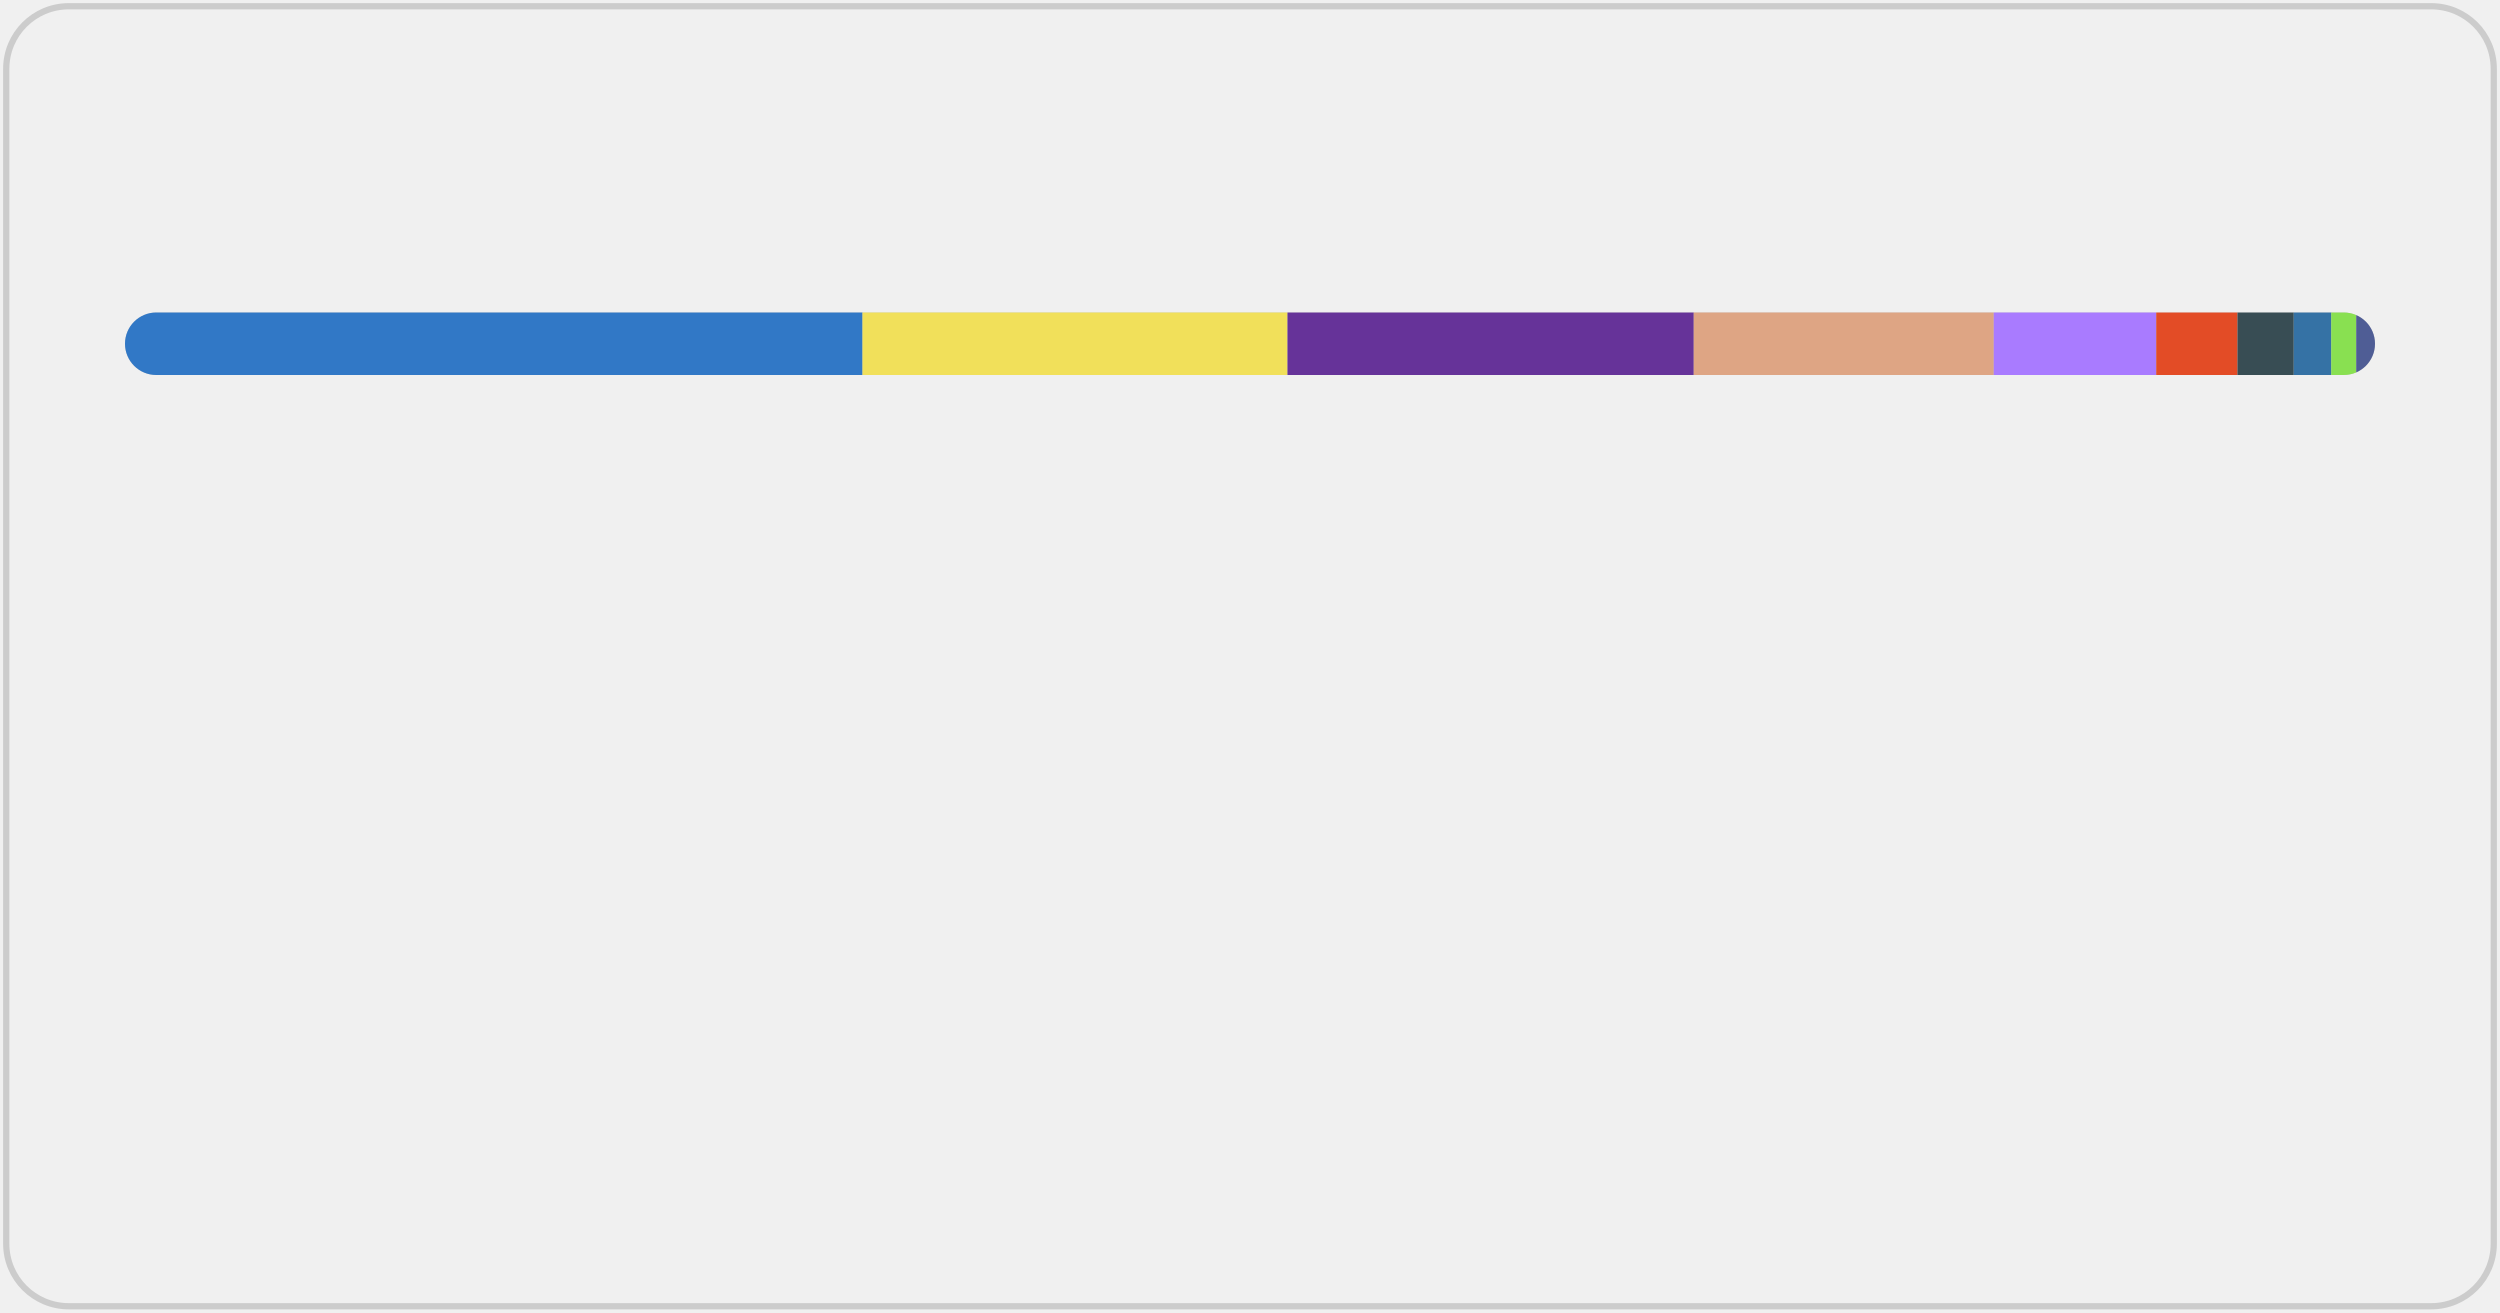
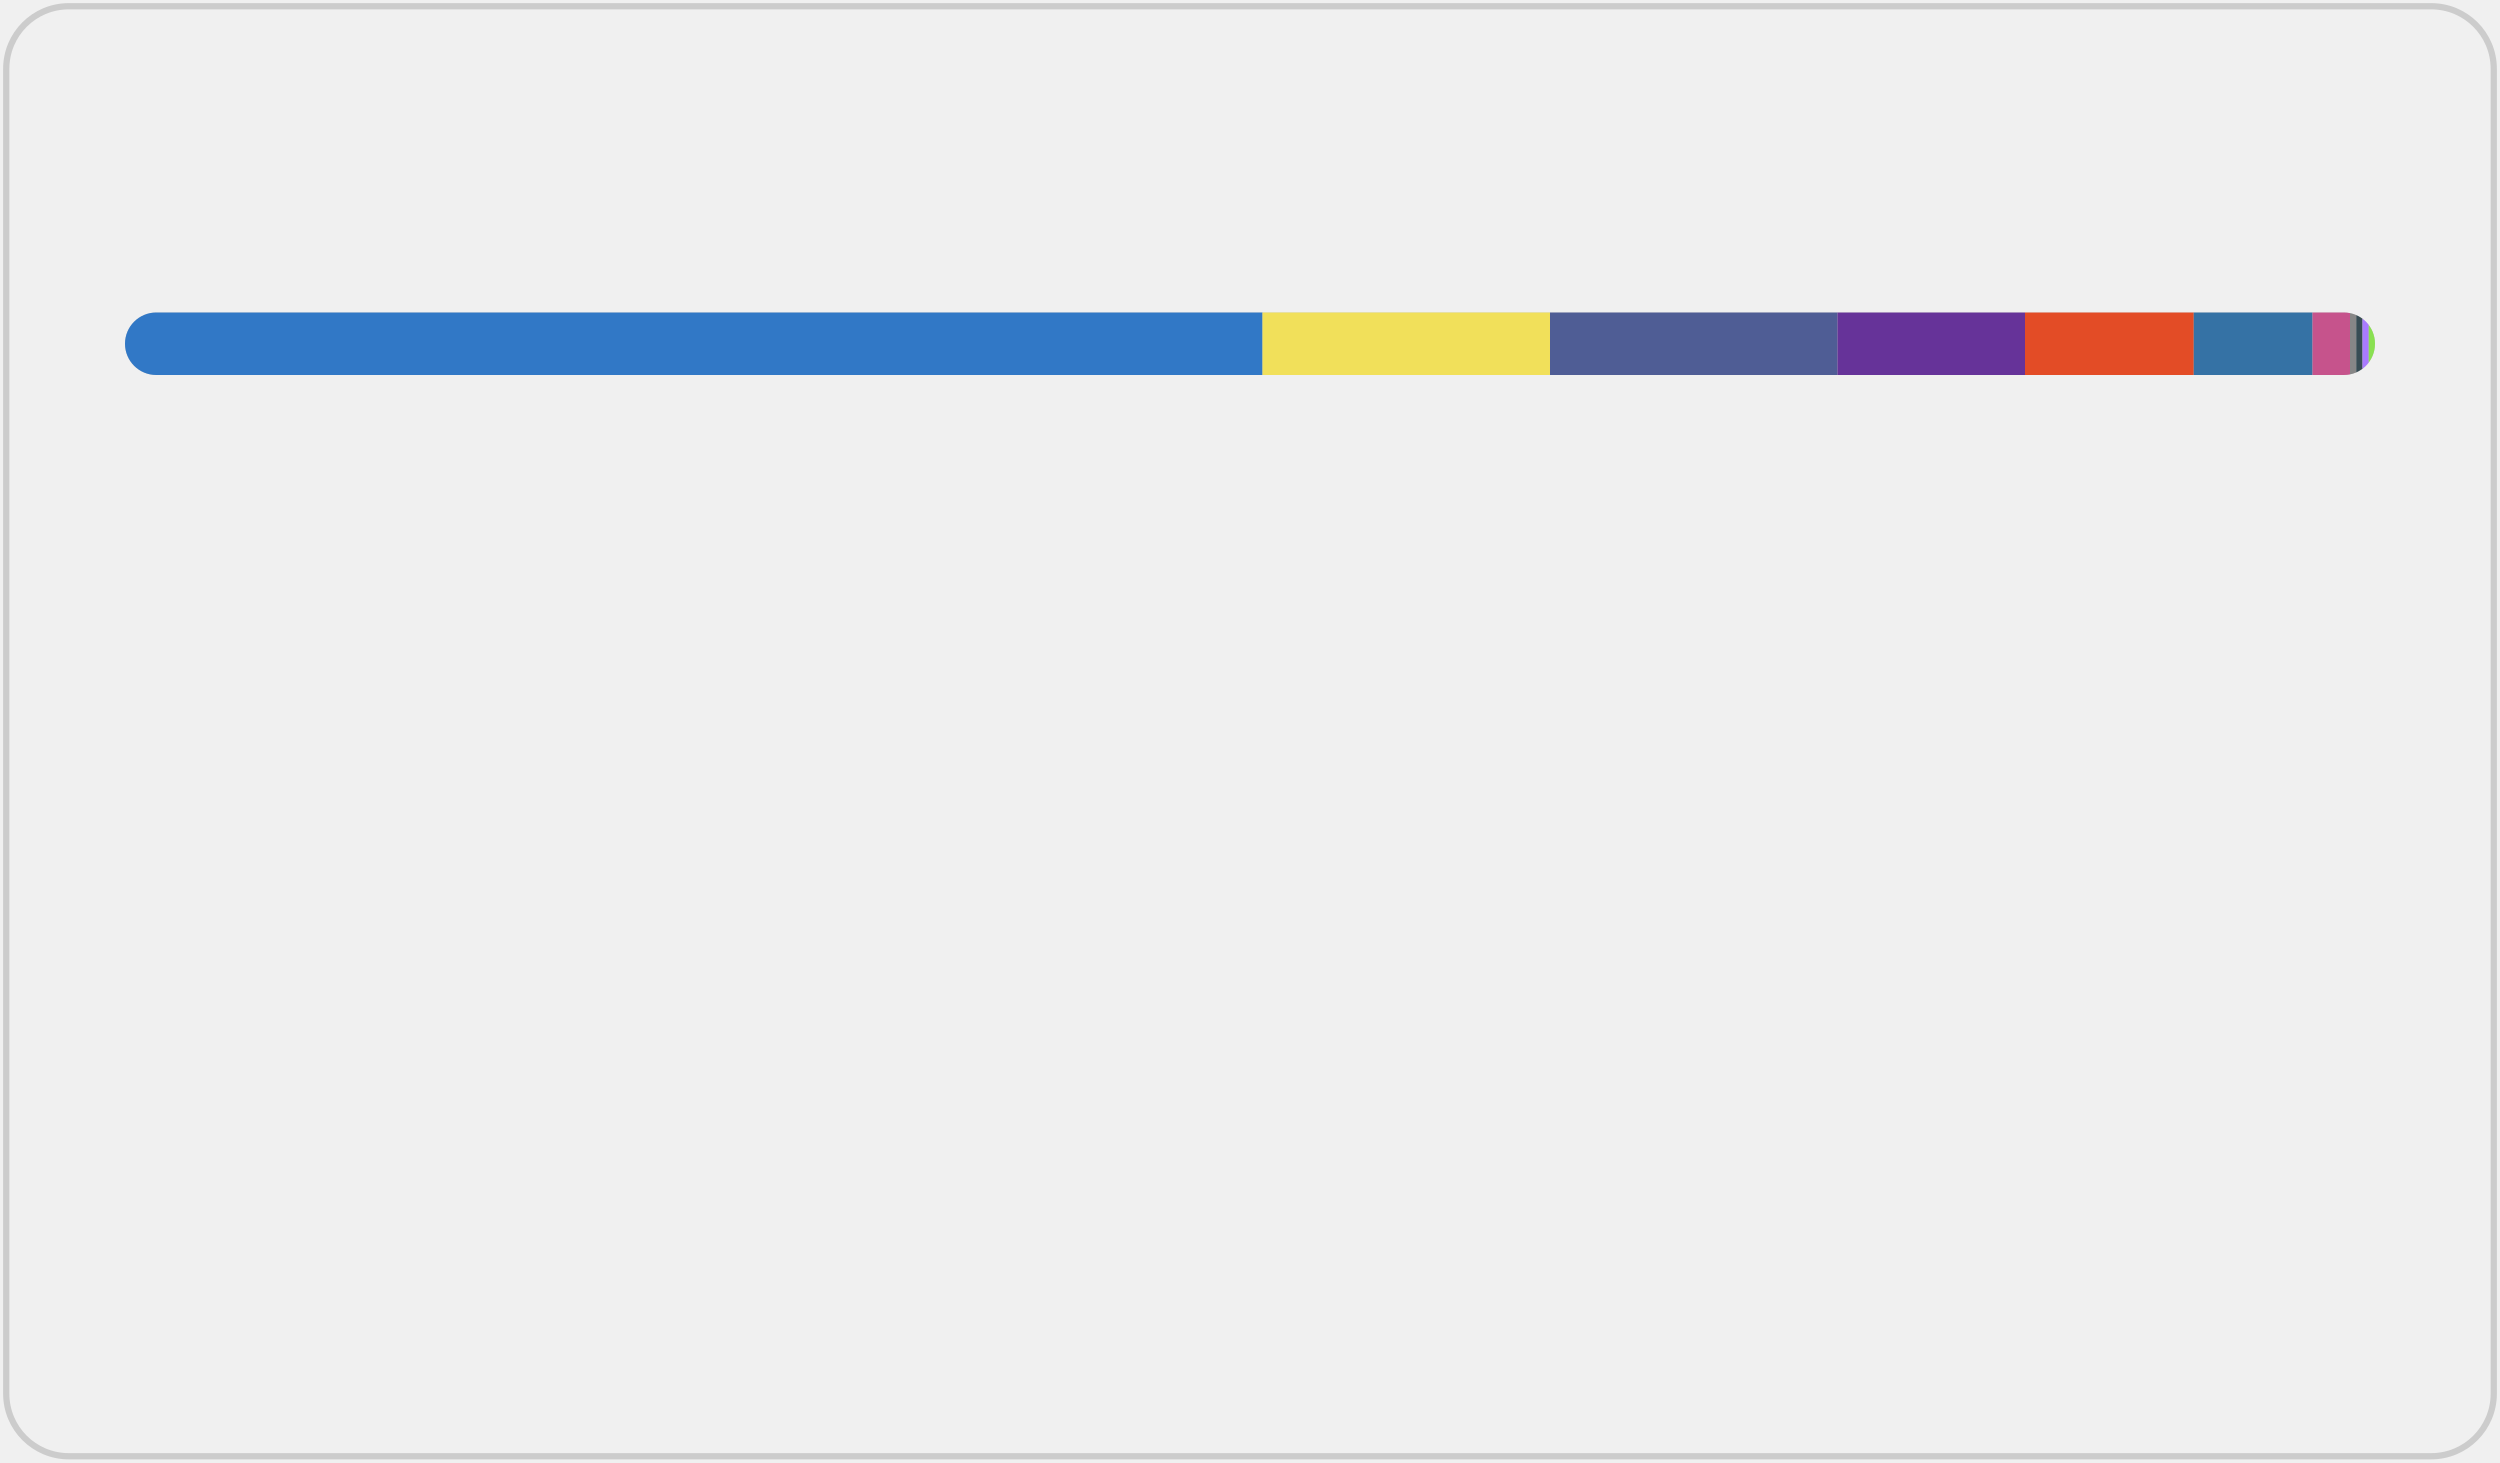
- <svg xmlns="http://www.w3.org/2000/svg" width="400" height="210">
+ <svg xmlns="http://www.w3.org/2000/svg" width="400" height="234">
  <style>@media (prefers-color-scheme: light) {
    #border {
        fill: #ffffff;
    }
    text {
        color: #333;
    }
}
@media (prefers-color-scheme: dark) {
    #border {
        fill: #0d1116;
    }
    text {
        color: #fff;
    }
}

@keyframes fadeIn {
    from {
        opacity: 0;
    }
    to {
        opacity: 1;
    }
}
@keyframes slideIn {
    from {
        width: 0;
    }
    to {
        width: 660;
    }
}
#lang_legend,
#title {
    opacity: 0;
    animation: fadeIn 1s ease-in forwards;
}
#bar_back {
    animation: slideIn 1.7s ease-in forwards;
}
</style>
-   <rect id="border" x="1" y="1" width="398" height="208" fill="none" stroke="#ccc" stroke-width="1" rx="10" ry="10" />
+   <rect id="border" x="1" y="1" width="398" height="232" fill="none" stroke="#ccc" stroke-width="1" rx="10" ry="10" />
  <text id="title" x="20" y="30" font-size="18" font-weight="bold" fill="#cd450b" font-family="system-ui, -apple-system, sans-serif">Most Used Languages</text>
  <defs>
    <clipPath id="roundedClip">
      <rect id="bar_back" x="20" y="50" width="360" height="10" rx="5" ry="5">
        </rect>
    </clipPath>
  </defs>
  <rect width="360" height="10" x="20" y="50" rx="5" ry="5" fill="#ccc" />
  <g clip-path="url(#roundedClip)">
-     <rect x="20" y="50" width="118" height="10" fill="#3178c6" />
-     <rect x="138" y="50" width="68" height="10" fill="#f1e05a" />
-     <rect x="206" y="50" width="65" height="10" fill="#663399" />
-     <rect x="271" y="50" width="48" height="10" fill="#dea584" />
-     <rect x="319" y="50" width="26" height="10" fill="#A97BFF" />
-     <rect x="345" y="50" width="13" height="10" fill="#e34c26" />
-     <rect x="358" y="50" width="9" height="10" fill="#384d54" />
-     <rect x="367" y="50" width="6" height="10" fill="#3572A5" />
-     <rect x="373" y="50" width="4" height="10" fill="#89e051" />
-     <rect x="377" y="50" width="3" height="10" fill="#4F5D95" />
+     <rect x="20" y="50" width="182" height="10" fill="#3178c6" />
+     <rect x="202" y="50" width="46" height="10" fill="#f1e05a" />
+     <rect x="248" y="50" width="46" height="10" fill="#4F5D95" />
+     <rect x="294" y="50" width="30" height="10" fill="#663399" />
+     <rect x="324" y="50" width="27" height="10" fill="#e34c26" />
+     <rect x="351" y="50" width="19" height="10" fill="#3572A5" />
+     <rect x="370" y="50" width="6" height="10" fill="#c6538c" />
+     <rect x="376" y="50" width="1" height="10" fill="#878787" />
+     <rect x="377" y="50" width="1" height="10" fill="#384d54" />
+     <rect x="378" y="50" width="1" height="10" fill="#A97BFF" />
+     <rect x="379" y="50" width="1" height="10" fill="#89e051" />
+     <rect x="380" y="50" width="0" height="10" fill="#dea584" />
  </g>
  <g id="lang_legend">
    <circle cx="30" cy="90" r="6" fill="#3178c6" />
-     <text x="46" y="94" font-size="13" font-family="system-ui, -apple-system, sans-serif" fill="currentColor">TypeScript 32.79%</text>
+     <text x="46" y="94" font-size="13" font-family="system-ui, -apple-system, sans-serif" fill="currentColor">TypeScript 50.56%</text>
    <circle cx="220" cy="90" r="6" fill="#f1e05a" />
-     <text x="236" y="94" font-size="13" font-family="system-ui, -apple-system, sans-serif" fill="currentColor">JavaScript 18.88%</text>
-     <circle cx="30" cy="114" r="6" fill="#663399" />
-     <text x="46" y="118" font-size="13" font-family="system-ui, -apple-system, sans-serif" fill="currentColor">CSS 18.08%</text>
-     <circle cx="220" cy="114" r="6" fill="#dea584" />
-     <text x="236" y="118" font-size="13" font-family="system-ui, -apple-system, sans-serif" fill="currentColor">Rust 13.20%</text>
-     <circle cx="30" cy="138" r="6" fill="#A97BFF" />
-     <text x="46" y="142" font-size="13" font-family="system-ui, -apple-system, sans-serif" fill="currentColor">Kotlin 7.17%</text>
-     <circle cx="220" cy="138" r="6" fill="#e34c26" />
-     <text x="236" y="142" font-size="13" font-family="system-ui, -apple-system, sans-serif" fill="currentColor">HTML 3.74%</text>
-     <circle cx="30" cy="162" r="6" fill="#384d54" />
-     <text x="46" y="166" font-size="13" font-family="system-ui, -apple-system, sans-serif" fill="currentColor">Dockerfile 2.59%</text>
-     <circle cx="220" cy="162" r="6" fill="#3572A5" />
-     <text x="236" y="166" font-size="13" font-family="system-ui, -apple-system, sans-serif" fill="currentColor">Python 1.71%</text>
-     <circle cx="30" cy="186" r="6" fill="#89e051" />
-     <text x="46" y="190" font-size="13" font-family="system-ui, -apple-system, sans-serif" fill="currentColor">Shell 1.07%</text>
-     <circle cx="220" cy="186" r="6" fill="#4F5D95" />
-     <text x="236" y="190" font-size="13" font-family="system-ui, -apple-system, sans-serif" fill="currentColor">PHP 0.77%</text>
+     <text x="236" y="94" font-size="13" font-family="system-ui, -apple-system, sans-serif" fill="currentColor">JavaScript 12.88%</text>
+     <circle cx="30" cy="114" r="6" fill="#4F5D95" />
+     <text x="46" y="118" font-size="13" font-family="system-ui, -apple-system, sans-serif" fill="currentColor">PHP 12.85%</text>
+     <circle cx="220" cy="114" r="6" fill="#663399" />
+     <text x="236" y="118" font-size="13" font-family="system-ui, -apple-system, sans-serif" fill="currentColor">CSS 8.37%</text>
+     <circle cx="30" cy="138" r="6" fill="#e34c26" />
+     <text x="46" y="142" font-size="13" font-family="system-ui, -apple-system, sans-serif" fill="currentColor">HTML 7.38%</text>
+     <circle cx="220" cy="138" r="6" fill="#3572A5" />
+     <text x="236" y="142" font-size="13" font-family="system-ui, -apple-system, sans-serif" fill="currentColor">Python 5.31%</text>
+     <circle cx="30" cy="162" r="6" fill="#c6538c" />
+     <text x="46" y="166" font-size="13" font-family="system-ui, -apple-system, sans-serif" fill="currentColor">SCSS 1.56%</text>
+     <circle cx="220" cy="162" r="6" fill="#878787" />
+     <text x="236" y="166" font-size="13" font-family="system-ui, -apple-system, sans-serif" fill="currentColor">Hack 0.39%</text>
+     <circle cx="30" cy="186" r="6" fill="#384d54" />
+     <text x="46" y="190" font-size="13" font-family="system-ui, -apple-system, sans-serif" fill="currentColor">Dockerfile 0.33%</text>
+     <circle cx="220" cy="186" r="6" fill="#A97BFF" />
+     <text x="236" y="190" font-size="13" font-family="system-ui, -apple-system, sans-serif" fill="currentColor">Kotlin 0.18%</text>
+     <circle cx="30" cy="210" r="6" fill="#89e051" />
+     <text x="46" y="214" font-size="13" font-family="system-ui, -apple-system, sans-serif" fill="currentColor">Shell 0.16%</text>
+     <circle cx="220" cy="210" r="6" fill="#dea584" />
+     <text x="236" y="214" font-size="13" font-family="system-ui, -apple-system, sans-serif" fill="currentColor">Rust 0.02%</text>
  </g>
</svg>
